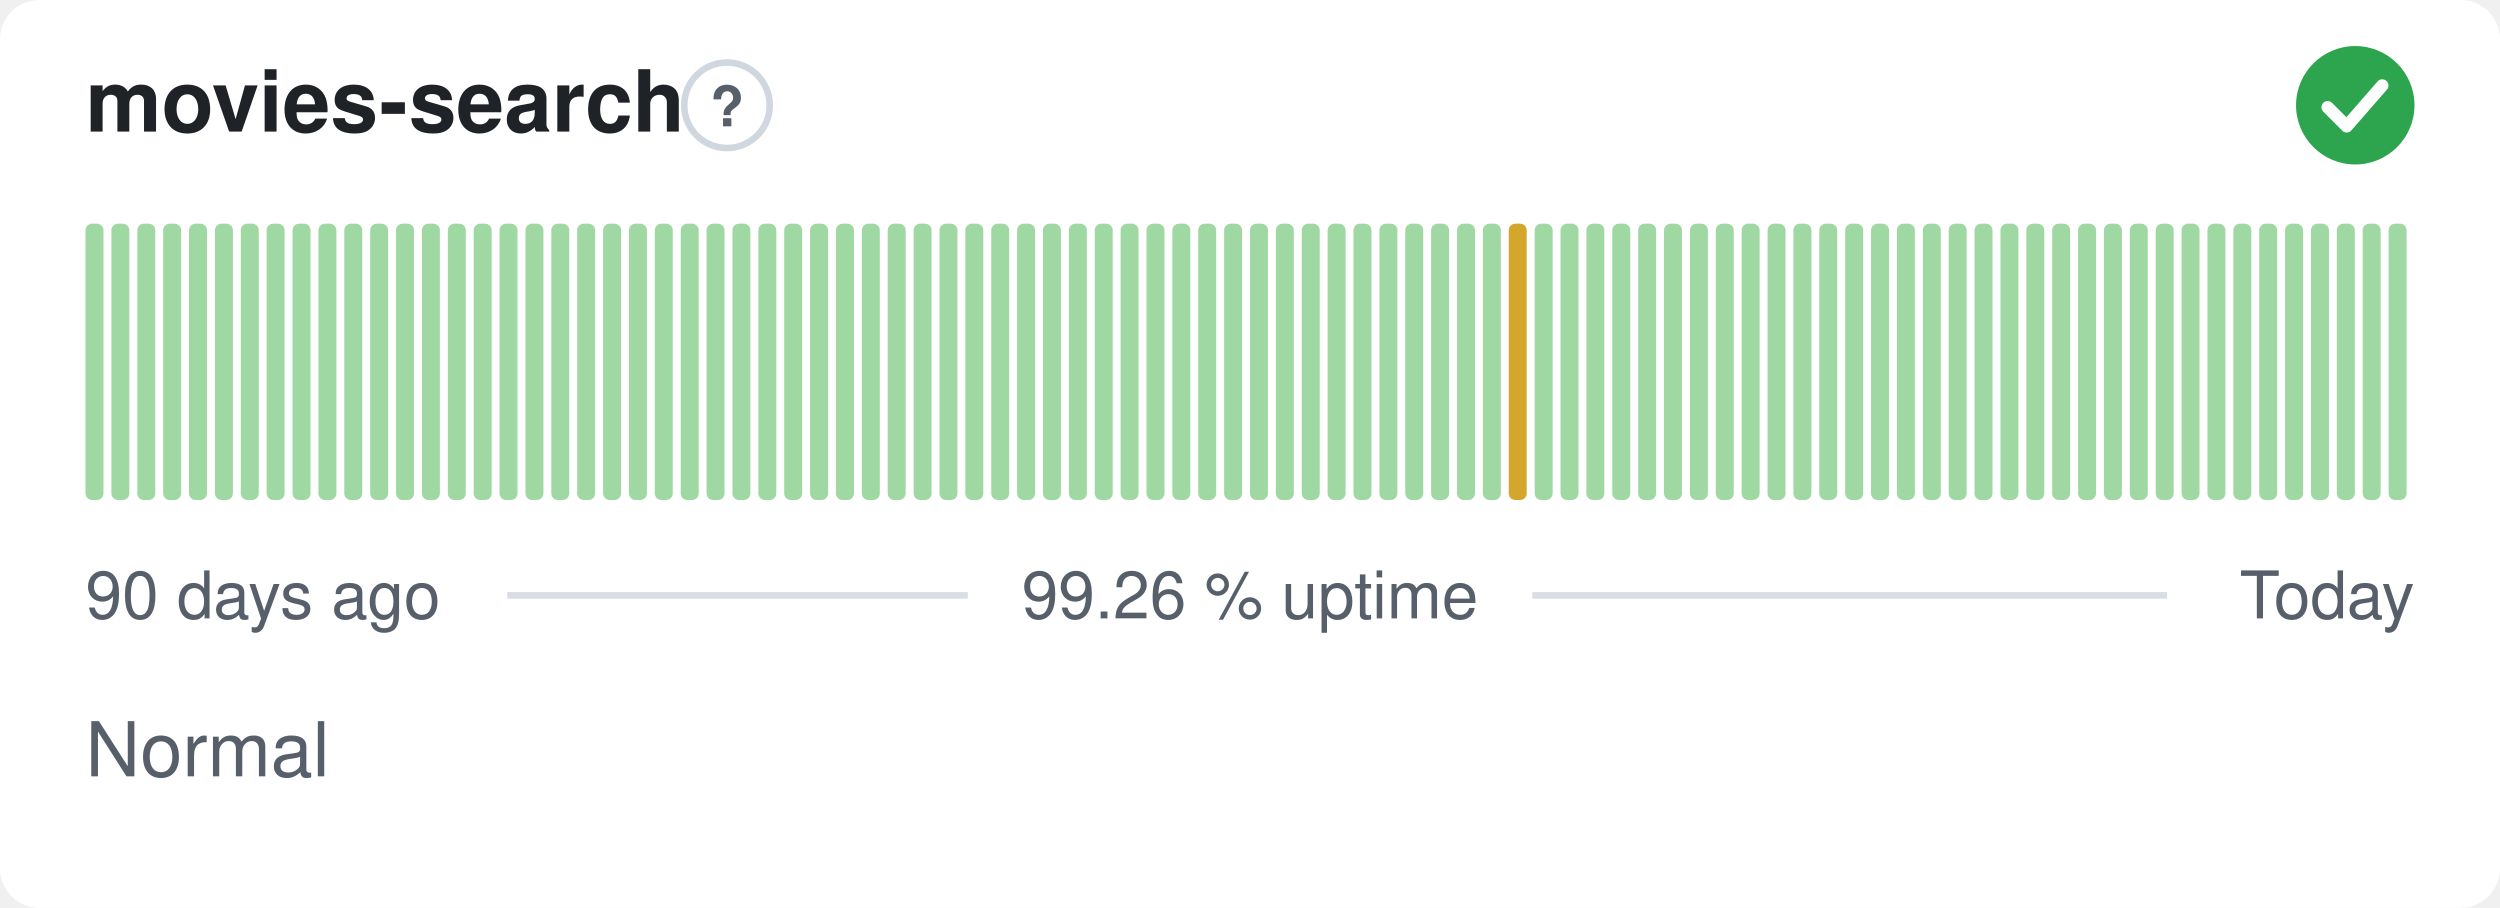
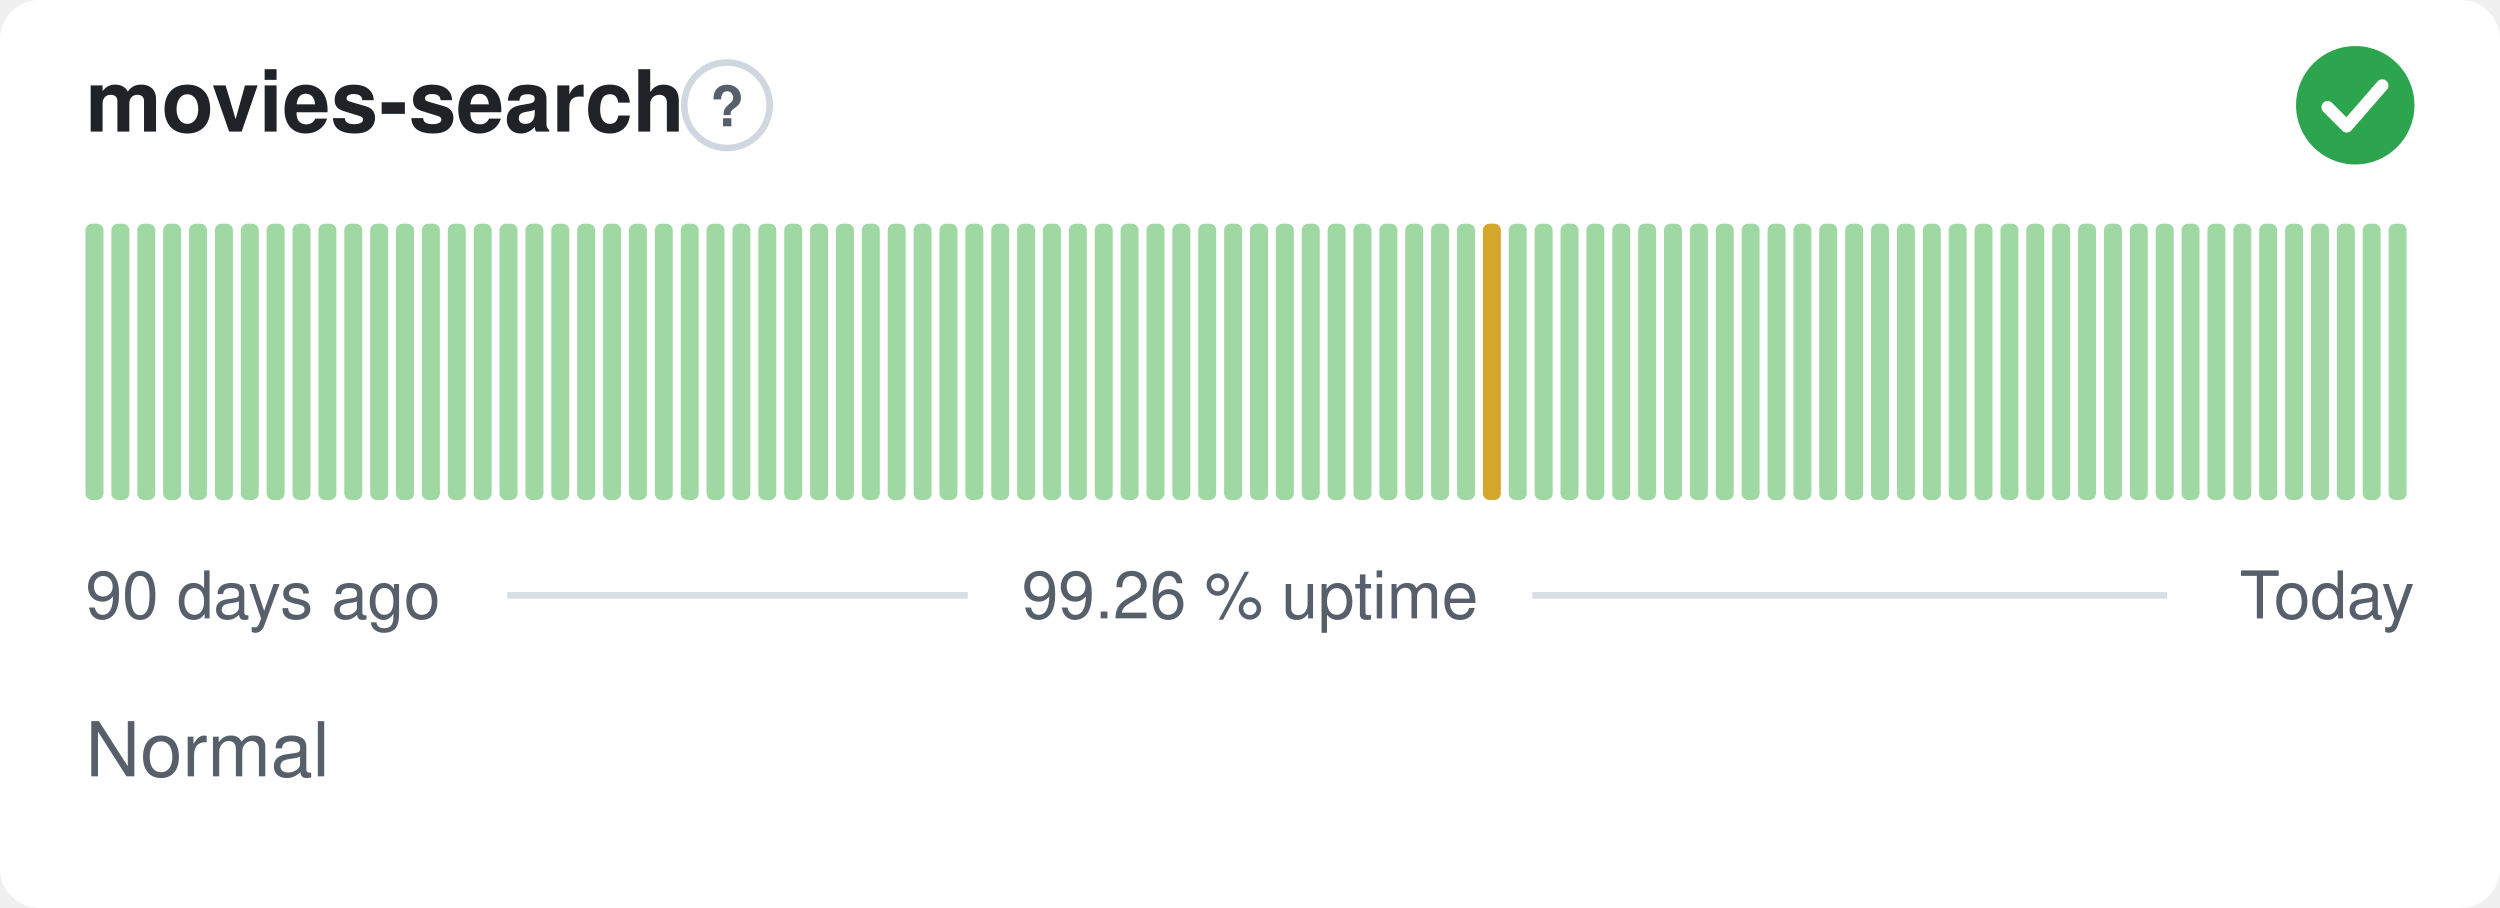
<svg xmlns="http://www.w3.org/2000/svg" width="380" height="138" viewBox="0 0 380 138" role="img" aria-label="movies-search: Normal, 99.26 % uptime over the last 90 days" font-family="-apple-system,BlinkMacSystemFont,'Segoe UI',Helvetica,Arial,sans-serif">
  <style>
    @media (prefers-color-scheme: dark) {
      .bg { fill: #0d1117 }
      .title { fill: #e6edf3 }
      .muted { fill: #8b949e }
      .hint { stroke: #30363d }
      .rule { stroke: #30363d }
      .nodata { fill: #21262d }
    }
  </style>
  <rect class="bg" width="380" height="138" rx="6" fill="#ffffff" />
  <text class="title" x="13" y="20" font-size="13" font-weight="600" fill="#1f2328">movies-search</text>
  <circle class="hint" cx="110.5" cy="16" r="6.5" fill="none" stroke="#d0d7de" stroke-width="1" />
  <text class="muted" x="110.5" y="19.2" text-anchor="middle" font-size="8.5" font-weight="700" fill="#57606a">?</text>
  <circle cx="358" cy="16" r="9" fill="#2da44e" />
  <path d="M353.80 16.30l2.90 2.90 5.40 -6.20" fill="none" stroke="#fff" stroke-width="1.89" stroke-linecap="round" stroke-linejoin="round" />
  <rect x="13.00" y="34.00" width="2.73" height="42.00" rx="1" fill="#9fd8a3" />
  <rect x="16.93" y="34.00" width="2.73" height="42.00" rx="1" fill="#9fd8a3" />
  <rect x="20.87" y="34.00" width="2.73" height="42.00" rx="1" fill="#9fd8a3" />
  <rect x="24.80" y="34.00" width="2.73" height="42.00" rx="1" fill="#9fd8a3" />
  <rect x="28.73" y="34.00" width="2.73" height="42.00" rx="1" fill="#9fd8a3" />
  <rect x="32.67" y="34.00" width="2.73" height="42.00" rx="1" fill="#9fd8a3" />
  <rect x="36.60" y="34.00" width="2.73" height="42.00" rx="1" fill="#9fd8a3" />
  <rect x="40.53" y="34.00" width="2.73" height="42.00" rx="1" fill="#9fd8a3" />
  <rect x="44.47" y="34.00" width="2.73" height="42.00" rx="1" fill="#9fd8a3" />
  <rect x="48.40" y="34.00" width="2.73" height="42.00" rx="1" fill="#9fd8a3" />
  <rect x="52.33" y="34.00" width="2.73" height="42.00" rx="1" fill="#9fd8a3" />
  <rect x="56.27" y="34.00" width="2.73" height="42.00" rx="1" fill="#9fd8a3" />
  <rect x="60.20" y="34.00" width="2.73" height="42.00" rx="1" fill="#9fd8a3" />
  <rect x="64.13" y="34.00" width="2.73" height="42.00" rx="1" fill="#9fd8a3" />
  <rect x="68.07" y="34.00" width="2.73" height="42.00" rx="1" fill="#9fd8a3" />
  <rect x="72.00" y="34.00" width="2.73" height="42.00" rx="1" fill="#9fd8a3" />
  <rect x="75.93" y="34.00" width="2.73" height="42.00" rx="1" fill="#9fd8a3" />
  <rect x="79.87" y="34.00" width="2.73" height="42.00" rx="1" fill="#9fd8a3" />
  <rect x="83.80" y="34.00" width="2.73" height="42.00" rx="1" fill="#9fd8a3" />
  <rect x="87.73" y="34.00" width="2.73" height="42.00" rx="1" fill="#9fd8a3" />
  <rect x="91.67" y="34.00" width="2.73" height="42.00" rx="1" fill="#9fd8a3" />
  <rect x="95.60" y="34.00" width="2.73" height="42.00" rx="1" fill="#9fd8a3" />
  <rect x="99.53" y="34.00" width="2.73" height="42.00" rx="1" fill="#9fd8a3" />
  <rect x="103.47" y="34.00" width="2.73" height="42.00" rx="1" fill="#9fd8a3" />
  <rect x="107.40" y="34.00" width="2.73" height="42.00" rx="1" fill="#9fd8a3" />
  <rect x="111.33" y="34.00" width="2.73" height="42.00" rx="1" fill="#9fd8a3" />
  <rect x="115.27" y="34.00" width="2.73" height="42.00" rx="1" fill="#9fd8a3" />
  <rect x="119.20" y="34.00" width="2.73" height="42.00" rx="1" fill="#9fd8a3" />
  <rect x="123.13" y="34.00" width="2.73" height="42.00" rx="1" fill="#9fd8a3" />
  <rect x="127.07" y="34.00" width="2.73" height="42.00" rx="1" fill="#9fd8a3" />
  <rect x="131.00" y="34.00" width="2.73" height="42.00" rx="1" fill="#9fd8a3" />
  <rect x="134.93" y="34.00" width="2.73" height="42.00" rx="1" fill="#9fd8a3" />
  <rect x="138.87" y="34.00" width="2.73" height="42.00" rx="1" fill="#9fd8a3" />
  <rect x="142.80" y="34.00" width="2.73" height="42.00" rx="1" fill="#9fd8a3" />
  <rect x="146.73" y="34.00" width="2.73" height="42.00" rx="1" fill="#9fd8a3" />
  <rect x="150.67" y="34.00" width="2.73" height="42.00" rx="1" fill="#9fd8a3" />
  <rect x="154.60" y="34.00" width="2.73" height="42.00" rx="1" fill="#9fd8a3" />
  <rect x="158.53" y="34.00" width="2.73" height="42.00" rx="1" fill="#9fd8a3" />
  <rect x="162.47" y="34.00" width="2.73" height="42.00" rx="1" fill="#9fd8a3" />
  <rect x="166.40" y="34.00" width="2.73" height="42.00" rx="1" fill="#9fd8a3" />
  <rect x="170.33" y="34.00" width="2.73" height="42.00" rx="1" fill="#9fd8a3" />
  <rect x="174.27" y="34.00" width="2.73" height="42.00" rx="1" fill="#9fd8a3" />
  <rect x="178.20" y="34.00" width="2.73" height="42.00" rx="1" fill="#9fd8a3" />
  <rect x="182.13" y="34.00" width="2.73" height="42.00" rx="1" fill="#9fd8a3" />
  <rect x="186.07" y="34.00" width="2.73" height="42.00" rx="1" fill="#9fd8a3" />
  <rect x="190.00" y="34.00" width="2.73" height="42.00" rx="1" fill="#9fd8a3" />
  <rect x="193.93" y="34.00" width="2.73" height="42.00" rx="1" fill="#9fd8a3" />
  <rect x="197.87" y="34.00" width="2.73" height="42.00" rx="1" fill="#9fd8a3" />
  <rect x="201.80" y="34.00" width="2.73" height="42.00" rx="1" fill="#9fd8a3" />
  <rect x="205.73" y="34.00" width="2.73" height="42.00" rx="1" fill="#9fd8a3" />
  <rect x="209.67" y="34.00" width="2.73" height="42.00" rx="1" fill="#9fd8a3" />
  <rect x="213.60" y="34.00" width="2.73" height="42.00" rx="1" fill="#9fd8a3" />
  <rect x="217.53" y="34.00" width="2.73" height="42.00" rx="1" fill="#9fd8a3" />
  <rect x="221.47" y="34.00" width="2.73" height="42.00" rx="1" fill="#9fd8a3" />
-   <rect x="225.40" y="34.00" width="2.73" height="42.00" rx="1" fill="#9fd8a3" />
-   <rect x="229.33" y="34.00" width="2.73" height="42.00" rx="1" fill="#d4a72c" />
+   <rect x="225.40" y="34.00" width="2.73" height="42.00" rx="1" fill="#d4a72c" />
+   <rect x="229.33" y="34.00" width="2.73" height="42.00" rx="1" fill="#9fd8a3" />
  <rect x="233.27" y="34.00" width="2.73" height="42.00" rx="1" fill="#9fd8a3" />
  <rect x="237.20" y="34.00" width="2.73" height="42.00" rx="1" fill="#9fd8a3" />
  <rect x="241.13" y="34.00" width="2.73" height="42.00" rx="1" fill="#9fd8a3" />
  <rect x="245.07" y="34.00" width="2.73" height="42.00" rx="1" fill="#9fd8a3" />
  <rect x="249.00" y="34.00" width="2.73" height="42.00" rx="1" fill="#9fd8a3" />
  <rect x="252.93" y="34.00" width="2.73" height="42.00" rx="1" fill="#9fd8a3" />
  <rect x="256.87" y="34.00" width="2.73" height="42.00" rx="1" fill="#9fd8a3" />
  <rect x="260.80" y="34.00" width="2.73" height="42.00" rx="1" fill="#9fd8a3" />
  <rect x="264.73" y="34.00" width="2.73" height="42.00" rx="1" fill="#9fd8a3" />
  <rect x="268.67" y="34.00" width="2.73" height="42.00" rx="1" fill="#9fd8a3" />
  <rect x="272.60" y="34.00" width="2.73" height="42.00" rx="1" fill="#9fd8a3" />
  <rect x="276.53" y="34.00" width="2.73" height="42.00" rx="1" fill="#9fd8a3" />
  <rect x="280.47" y="34.00" width="2.73" height="42.00" rx="1" fill="#9fd8a3" />
  <rect x="284.40" y="34.00" width="2.73" height="42.00" rx="1" fill="#9fd8a3" />
  <rect x="288.33" y="34.00" width="2.73" height="42.00" rx="1" fill="#9fd8a3" />
  <rect x="292.27" y="34.00" width="2.73" height="42.00" rx="1" fill="#9fd8a3" />
  <rect x="296.20" y="34.00" width="2.73" height="42.00" rx="1" fill="#9fd8a3" />
  <rect x="300.13" y="34.00" width="2.73" height="42.00" rx="1" fill="#9fd8a3" />
  <rect x="304.07" y="34.00" width="2.73" height="42.00" rx="1" fill="#9fd8a3" />
  <rect x="308.00" y="34.00" width="2.73" height="42.00" rx="1" fill="#9fd8a3" />
  <rect x="311.93" y="34.00" width="2.73" height="42.00" rx="1" fill="#9fd8a3" />
  <rect x="315.87" y="34.00" width="2.73" height="42.00" rx="1" fill="#9fd8a3" />
  <rect x="319.80" y="34.00" width="2.73" height="42.00" rx="1" fill="#9fd8a3" />
  <rect x="323.73" y="34.00" width="2.73" height="42.00" rx="1" fill="#9fd8a3" />
  <rect x="327.67" y="34.00" width="2.73" height="42.00" rx="1" fill="#9fd8a3" />
  <rect x="331.60" y="34.00" width="2.73" height="42.00" rx="1" fill="#9fd8a3" />
  <rect x="335.53" y="34.00" width="2.73" height="42.00" rx="1" fill="#9fd8a3" />
  <rect x="339.47" y="34.00" width="2.73" height="42.00" rx="1" fill="#9fd8a3" />
  <rect x="343.40" y="34.00" width="2.73" height="42.00" rx="1" fill="#9fd8a3" />
  <rect x="347.33" y="34.00" width="2.73" height="42.00" rx="1" fill="#9fd8a3" />
  <rect x="351.27" y="34.00" width="2.73" height="42.00" rx="1" fill="#9fd8a3" />
  <rect x="355.20" y="34.00" width="2.73" height="42.00" rx="1" fill="#9fd8a3" />
  <rect x="359.13" y="34.00" width="2.73" height="42.00" rx="1" fill="#9fd8a3" />
  <rect x="363.07" y="34.00" width="2.73" height="42.00" rx="1" fill="#9fd8a3" />
  <text class="muted" x="13" y="94" font-size="10" fill="#57606a">90 days ago</text>
  <text class="muted" x="190" y="94" text-anchor="middle" font-size="10" fill="#57606a">99.26 % uptime</text>
  <text class="muted" x="367" y="94" text-anchor="end" font-size="10" fill="#57606a">Today</text>
  <line class="rule" x1="77.1" y1="90.5" x2="147.1" y2="90.5" stroke="#d8dee4" stroke-width="1" />
  <line class="rule" x1="232.9" y1="90.5" x2="329.4" y2="90.5" stroke="#d8dee4" stroke-width="1" />
  <text class="muted" x="13" y="118" font-size="11.5" fill="#57606a">Normal</text>
</svg>
